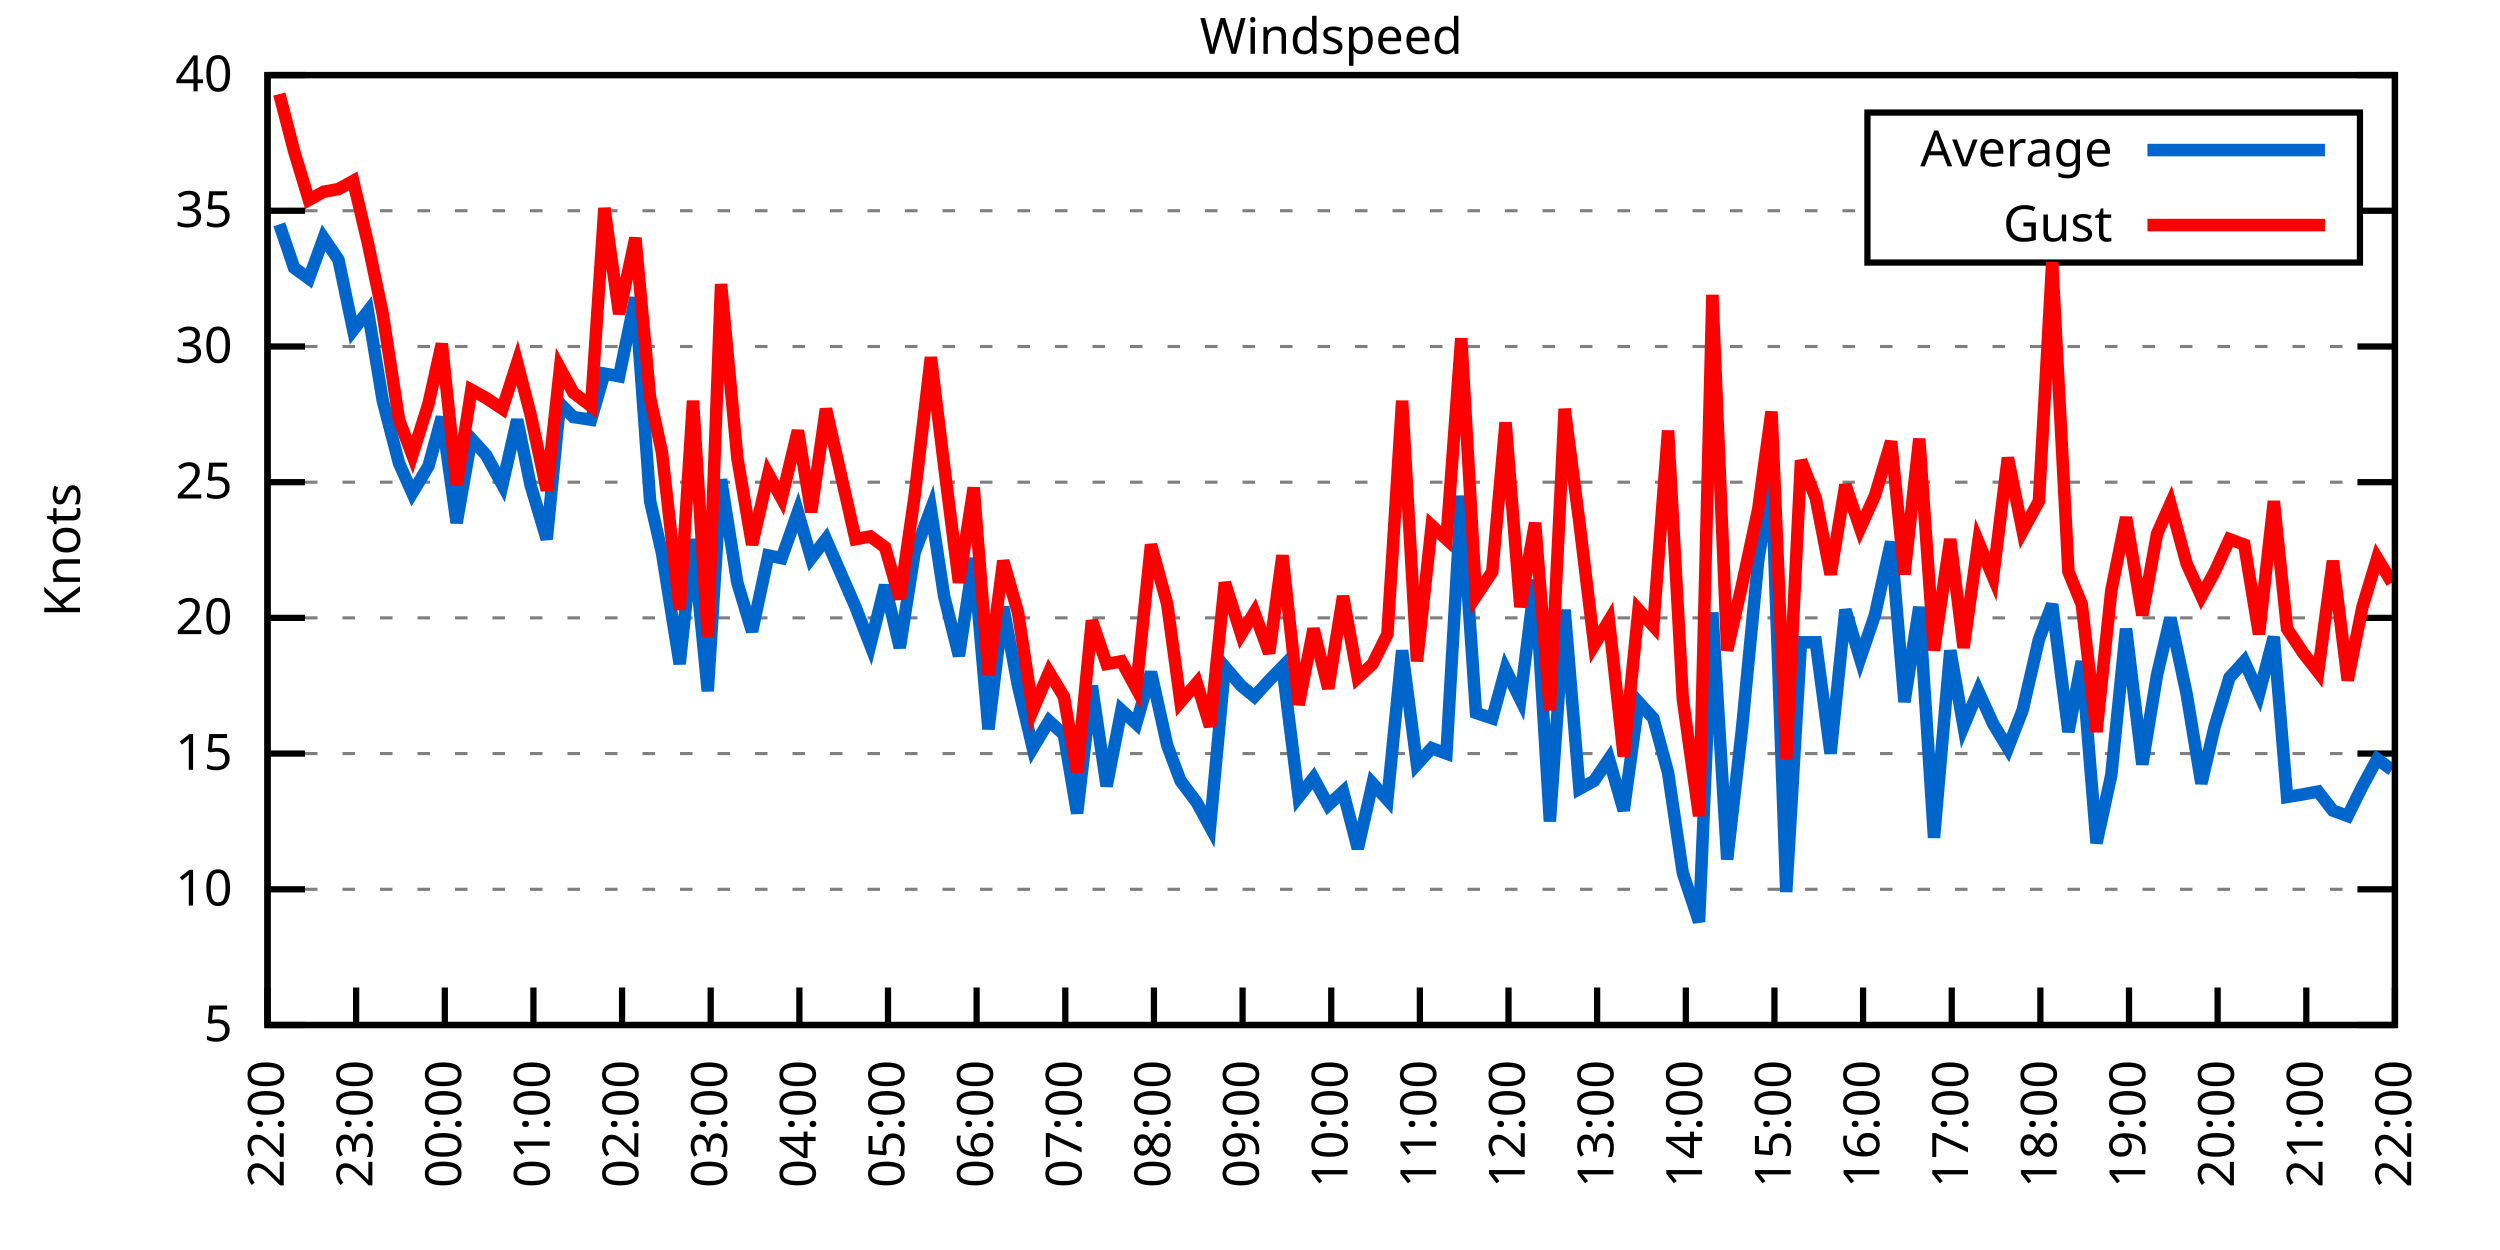
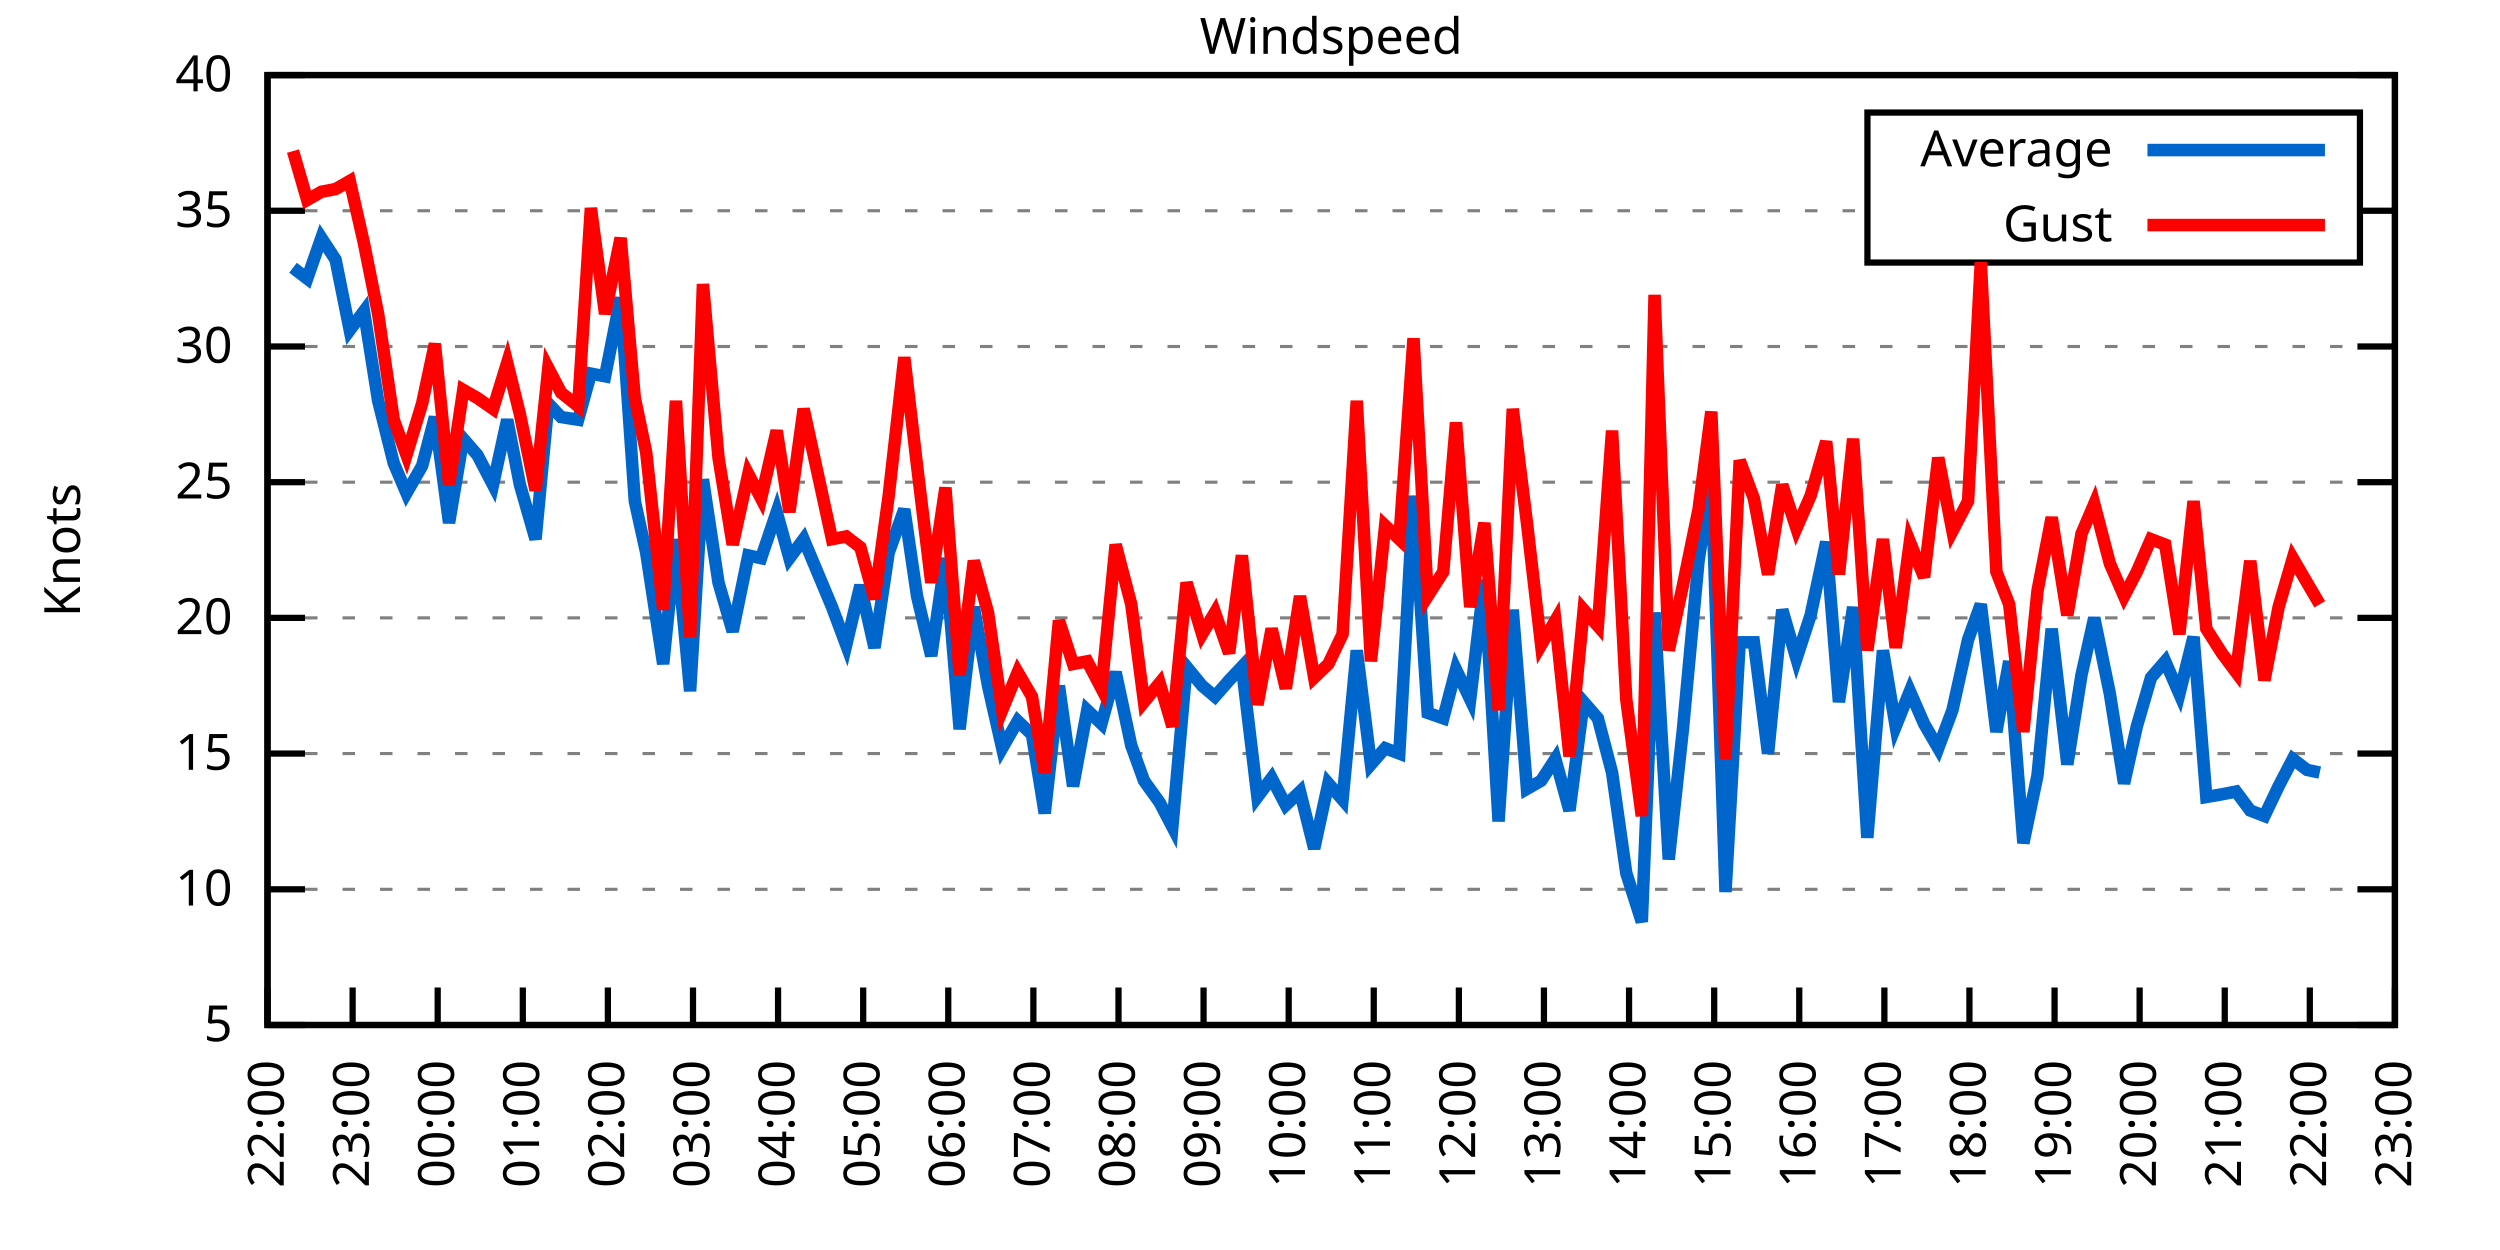
<svg xmlns="http://www.w3.org/2000/svg" xmlns:xlink="http://www.w3.org/1999/xlink" width="400" height="200" viewBox="0 0 400 200">
  <g id="gnuplot_canvas">
    <rect x="0" y="0" width="400" height="200" fill="none" />
    <defs>
      <circle id="gpDot" r="0.5" stroke-width="0.5" stroke="currentColor" />
      <path id="gpPt0" stroke-width="0.333" stroke="currentColor" d="M-1,0 h2 M0,-1 v2" />
      <path id="gpPt1" stroke-width="0.333" stroke="currentColor" d="M-1,-1 L1,1 M1,-1 L-1,1" />
      <path id="gpPt2" stroke-width="0.333" stroke="currentColor" d="M-1,0 L1,0 M0,-1 L0,1 M-1,-1 L1,1 M-1,1 L1,-1" />
      <rect id="gpPt3" stroke-width="0.333" stroke="currentColor" x="-1" y="-1" width="2" height="2" />
      <rect id="gpPt4" stroke-width="0.333" stroke="currentColor" fill="currentColor" x="-1" y="-1" width="2" height="2" />
      <circle id="gpPt5" stroke-width="0.333" stroke="currentColor" cx="0" cy="0" r="1" />
      <use xlink:href="#gpPt5" id="gpPt6" fill="currentColor" stroke="none" />
      <path id="gpPt7" stroke-width="0.333" stroke="currentColor" d="M0,-1.33 L-1.33,0.67 L1.33,0.67 z" />
      <use xlink:href="#gpPt7" id="gpPt8" fill="currentColor" stroke="none" />
      <use xlink:href="#gpPt7" id="gpPt9" stroke="currentColor" transform="rotate(180)" />
      <use xlink:href="#gpPt9" id="gpPt10" fill="currentColor" stroke="none" />
      <use xlink:href="#gpPt3" id="gpPt11" stroke="currentColor" transform="rotate(45)" />
      <use xlink:href="#gpPt11" id="gpPt12" fill="currentColor" stroke="none" />
      <path id="gpPt13" stroke-width="0.333" stroke="currentColor" d="M0,1.330 L1.265,0.411 L0.782,-1.067 L-0.782,-1.076 L-1.265,0.411 z" />
      <use xlink:href="#gpPt13" id="gpPt14" fill="currentColor" stroke="none" />
      <filter id="textbox" filterUnits="objectBoundingBox" x="0" y="0" height="1" width="1">
        <feFlood flood-color="white" flood-opacity="1" result="bgnd" />
        <feComposite in="SourceGraphic" in2="bgnd" operator="atop" />
      </filter>
      <filter id="greybox" filterUnits="objectBoundingBox" x="0" y="0" height="1" width="1">
        <feFlood flood-color="lightgrey" flood-opacity="1" result="grey" />
        <feComposite in="SourceGraphic" in2="grey" operator="atop" />
      </filter>
    </defs>
    <g fill="none" color="white" stroke="currentColor" stroke-width="1.00" stroke-linecap="butt" stroke-linejoin="miter">
</g>
    <g fill="none" color="black" stroke="currentColor" stroke-width="1.00" stroke-linecap="butt" stroke-linejoin="miter">
      <g stroke="none" shape-rendering="crispEdges">
        <polygon fill="rgb(255, 255, 255)" points="42.80,164.00 383.18,164.00 383.18,12.02 42.80,12.02 " />
      </g>
    </g>
    <g fill="none" color="black" stroke="currentColor" stroke-width="1.00" stroke-linecap="butt" stroke-linejoin="miter">
</g>
    <g fill="none" color="black" stroke="black" stroke-width="0.50" stroke-linecap="butt" stroke-linejoin="miter">
</g>
    <g fill="none" color="gray" stroke="currentColor" stroke-width="0.50" stroke-linecap="butt" stroke-linejoin="miter">
      <path stroke="gray" stroke-dasharray="2,4" class="gridline" d="M42.80,164.00 L383.19,164.00  " />
    </g>
    <g fill="none" color="gray" stroke="gray" stroke-width="1.00" stroke-linecap="butt" stroke-linejoin="miter">
</g>
    <g fill="none" color="black" stroke="currentColor" stroke-width="1.00" stroke-linecap="butt" stroke-linejoin="miter">
      <path stroke="black" d="M42.80,164.00 L48.80,164.00 M383.19,164.00 L377.19,164.00  " />
      <g transform="translate(37.20,166.60)" stroke="none" fill="black" font-family="Sans" font-size="8.00" text-anchor="end">
        <text>
          <tspan font-family="Sans"> 5</tspan>
        </text>
      </g>
    </g>
    <g fill="none" color="black" stroke="currentColor" stroke-width="1.00" stroke-linecap="butt" stroke-linejoin="miter">
</g>
    <g fill="none" color="black" stroke="black" stroke-width="0.50" stroke-linecap="butt" stroke-linejoin="miter">
</g>
    <g fill="none" color="gray" stroke="currentColor" stroke-width="0.50" stroke-linecap="butt" stroke-linejoin="miter">
      <path stroke="gray" stroke-dasharray="2,4" class="gridline" d="M42.80,142.29 L383.19,142.29  " />
    </g>
    <g fill="none" color="gray" stroke="gray" stroke-width="1.00" stroke-linecap="butt" stroke-linejoin="miter">
</g>
    <g fill="none" color="black" stroke="currentColor" stroke-width="1.00" stroke-linecap="butt" stroke-linejoin="miter">
      <path stroke="black" d="M42.80,142.29 L48.80,142.29 M383.19,142.29 L377.19,142.29  " />
      <g transform="translate(37.20,144.89)" stroke="none" fill="black" font-family="Sans" font-size="8.00" text-anchor="end">
        <text>
          <tspan font-family="Sans"> 10</tspan>
        </text>
      </g>
    </g>
    <g fill="none" color="black" stroke="currentColor" stroke-width="1.00" stroke-linecap="butt" stroke-linejoin="miter">
</g>
    <g fill="none" color="black" stroke="black" stroke-width="0.50" stroke-linecap="butt" stroke-linejoin="miter">
</g>
    <g fill="none" color="gray" stroke="currentColor" stroke-width="0.50" stroke-linecap="butt" stroke-linejoin="miter">
      <path stroke="gray" stroke-dasharray="2,4" class="gridline" d="M42.80,120.57 L383.19,120.57  " />
    </g>
    <g fill="none" color="gray" stroke="gray" stroke-width="1.00" stroke-linecap="butt" stroke-linejoin="miter">
</g>
    <g fill="none" color="black" stroke="currentColor" stroke-width="1.00" stroke-linecap="butt" stroke-linejoin="miter">
      <path stroke="black" d="M42.80,120.57 L48.80,120.57 M383.19,120.57 L377.19,120.57  " />
      <g transform="translate(37.20,123.17)" stroke="none" fill="black" font-family="Sans" font-size="8.00" text-anchor="end">
        <text>
          <tspan font-family="Sans"> 15</tspan>
        </text>
      </g>
    </g>
    <g fill="none" color="black" stroke="currentColor" stroke-width="1.00" stroke-linecap="butt" stroke-linejoin="miter">
</g>
    <g fill="none" color="black" stroke="black" stroke-width="0.50" stroke-linecap="butt" stroke-linejoin="miter">
</g>
    <g fill="none" color="gray" stroke="currentColor" stroke-width="0.50" stroke-linecap="butt" stroke-linejoin="miter">
      <path stroke="gray" stroke-dasharray="2,4" class="gridline" d="M42.80,98.86 L383.19,98.86  " />
    </g>
    <g fill="none" color="gray" stroke="gray" stroke-width="1.00" stroke-linecap="butt" stroke-linejoin="miter">
</g>
    <g fill="none" color="black" stroke="currentColor" stroke-width="1.00" stroke-linecap="butt" stroke-linejoin="miter">
      <path stroke="black" d="M42.80,98.86 L48.80,98.86 M383.19,98.86 L377.19,98.86  " />
      <g transform="translate(37.20,101.46)" stroke="none" fill="black" font-family="Sans" font-size="8.00" text-anchor="end">
        <text>
          <tspan font-family="Sans"> 20</tspan>
        </text>
      </g>
    </g>
    <g fill="none" color="black" stroke="currentColor" stroke-width="1.00" stroke-linecap="butt" stroke-linejoin="miter">
</g>
    <g fill="none" color="black" stroke="black" stroke-width="0.50" stroke-linecap="butt" stroke-linejoin="miter">
</g>
    <g fill="none" color="gray" stroke="currentColor" stroke-width="0.50" stroke-linecap="butt" stroke-linejoin="miter">
      <path stroke="gray" stroke-dasharray="2,4" class="gridline" d="M42.80,77.15 L383.19,77.15  " />
    </g>
    <g fill="none" color="gray" stroke="gray" stroke-width="1.00" stroke-linecap="butt" stroke-linejoin="miter">
</g>
    <g fill="none" color="black" stroke="currentColor" stroke-width="1.00" stroke-linecap="butt" stroke-linejoin="miter">
      <path stroke="black" d="M42.80,77.15 L48.80,77.15 M383.19,77.15 L377.19,77.15  " />
      <g transform="translate(37.20,79.75)" stroke="none" fill="black" font-family="Sans" font-size="8.00" text-anchor="end">
        <text>
          <tspan font-family="Sans"> 25</tspan>
        </text>
      </g>
    </g>
    <g fill="none" color="black" stroke="currentColor" stroke-width="1.00" stroke-linecap="butt" stroke-linejoin="miter">
</g>
    <g fill="none" color="black" stroke="black" stroke-width="0.50" stroke-linecap="butt" stroke-linejoin="miter">
</g>
    <g fill="none" color="gray" stroke="currentColor" stroke-width="0.50" stroke-linecap="butt" stroke-linejoin="miter">
      <path stroke="gray" stroke-dasharray="2,4" class="gridline" d="M42.80,55.44 L383.19,55.44  " />
    </g>
    <g fill="none" color="gray" stroke="gray" stroke-width="1.00" stroke-linecap="butt" stroke-linejoin="miter">
</g>
    <g fill="none" color="black" stroke="currentColor" stroke-width="1.00" stroke-linecap="butt" stroke-linejoin="miter">
      <path stroke="black" d="M42.80,55.44 L48.80,55.44 M383.19,55.44 L377.19,55.44  " />
      <g transform="translate(37.20,58.04)" stroke="none" fill="black" font-family="Sans" font-size="8.00" text-anchor="end">
        <text>
          <tspan font-family="Sans"> 30</tspan>
        </text>
      </g>
    </g>
    <g fill="none" color="black" stroke="currentColor" stroke-width="1.00" stroke-linecap="butt" stroke-linejoin="miter">
</g>
    <g fill="none" color="black" stroke="black" stroke-width="0.50" stroke-linecap="butt" stroke-linejoin="miter">
</g>
    <g fill="none" color="gray" stroke="currentColor" stroke-width="0.50" stroke-linecap="butt" stroke-linejoin="miter">
      <path stroke="gray" stroke-dasharray="2,4" class="gridline" d="M42.80,33.72 L298.79,33.72 M377.59,33.72 L383.19,33.72  " />
    </g>
    <g fill="none" color="gray" stroke="gray" stroke-width="1.00" stroke-linecap="butt" stroke-linejoin="miter">
</g>
    <g fill="none" color="black" stroke="currentColor" stroke-width="1.00" stroke-linecap="butt" stroke-linejoin="miter">
      <path stroke="black" d="M42.80,33.72 L48.80,33.72 M383.19,33.72 L377.19,33.72  " />
      <g transform="translate(37.20,36.32)" stroke="none" fill="black" font-family="Sans" font-size="8.00" text-anchor="end">
        <text>
          <tspan font-family="Sans"> 35</tspan>
        </text>
      </g>
    </g>
    <g fill="none" color="black" stroke="currentColor" stroke-width="1.00" stroke-linecap="butt" stroke-linejoin="miter">
</g>
    <g fill="none" color="black" stroke="black" stroke-width="0.50" stroke-linecap="butt" stroke-linejoin="miter">
</g>
    <g fill="none" color="gray" stroke="currentColor" stroke-width="0.50" stroke-linecap="butt" stroke-linejoin="miter">
      <path stroke="gray" stroke-dasharray="2,4" class="gridline" d="M42.80,12.01 L383.19,12.01  " />
    </g>
    <g fill="none" color="gray" stroke="gray" stroke-width="1.00" stroke-linecap="butt" stroke-linejoin="miter">
</g>
    <g fill="none" color="black" stroke="currentColor" stroke-width="1.00" stroke-linecap="butt" stroke-linejoin="miter">
      <path stroke="black" d="M42.80,12.01 L48.80,12.01 M383.19,12.01 L377.19,12.01  " />
      <g transform="translate(37.20,14.61)" stroke="none" fill="black" font-family="Sans" font-size="8.00" text-anchor="end">
        <text>
          <tspan font-family="Sans"> 40</tspan>
        </text>
      </g>
    </g>
    <g fill="none" color="black" stroke="currentColor" stroke-width="1.00" stroke-linecap="butt" stroke-linejoin="miter">
      <path stroke="black" d="M42.80,164.00 L42.80,158.00  " />
      <g transform="translate(45.40,169.60) rotate(270.00)" stroke="none" fill="black" font-family="Sans" font-size="8.00" text-anchor="end">
        <text>
          <tspan font-family="Sans">22:00</tspan>
        </text>
      </g>
    </g>
    <g fill="none" color="black" stroke="currentColor" stroke-width="1.00" stroke-linecap="butt" stroke-linejoin="miter">
-       <path stroke="black" d="M56.98,164.00 L56.98,158.00  " />
-       <g transform="translate(59.58,169.60) rotate(270.00)" stroke="none" fill="black" font-family="Sans" font-size="8.00" text-anchor="end">
+       <path stroke="black" d="M56.42,164.00 L56.42,158.00  " />
+       <g transform="translate(59.02,169.60) rotate(270.00)" stroke="none" fill="black" font-family="Sans" font-size="8.00" text-anchor="end">
        <text>
          <tspan font-family="Sans">23:00</tspan>
        </text>
      </g>
    </g>
    <g fill="none" color="black" stroke="currentColor" stroke-width="1.00" stroke-linecap="butt" stroke-linejoin="miter">
-       <path stroke="black" d="M71.17,164.00 L71.17,158.00  " />
-       <g transform="translate(73.77,169.60) rotate(270.00)" stroke="none" fill="black" font-family="Sans" font-size="8.00" text-anchor="end">
+       <path stroke="black" d="M70.03,164.00 L70.03,158.00  " />
+       <g transform="translate(72.63,169.60) rotate(270.00)" stroke="none" fill="black" font-family="Sans" font-size="8.00" text-anchor="end">
        <text>
          <tspan font-family="Sans">00:00</tspan>
        </text>
      </g>
    </g>
    <g fill="none" color="black" stroke="currentColor" stroke-width="1.00" stroke-linecap="butt" stroke-linejoin="miter">
-       <path stroke="black" d="M85.35,164.00 L85.35,158.00  " />
-       <g transform="translate(87.95,169.60) rotate(270.00)" stroke="none" fill="black" font-family="Sans" font-size="8.00" text-anchor="end">
+       <path stroke="black" d="M83.65,164.00 L83.65,158.00  " />
+       <g transform="translate(86.25,169.60) rotate(270.00)" stroke="none" fill="black" font-family="Sans" font-size="8.00" text-anchor="end">
        <text>
          <tspan font-family="Sans">01:00</tspan>
        </text>
      </g>
    </g>
    <g fill="none" color="black" stroke="currentColor" stroke-width="1.00" stroke-linecap="butt" stroke-linejoin="miter">
-       <path stroke="black" d="M99.53,164.00 L99.53,158.00  " />
-       <g transform="translate(102.13,169.60) rotate(270.00)" stroke="none" fill="black" font-family="Sans" font-size="8.00" text-anchor="end">
+       <path stroke="black" d="M97.26,164.00 L97.26,158.00  " />
+       <g transform="translate(99.86,169.60) rotate(270.00)" stroke="none" fill="black" font-family="Sans" font-size="8.00" text-anchor="end">
        <text>
          <tspan font-family="Sans">02:00</tspan>
        </text>
      </g>
    </g>
    <g fill="none" color="black" stroke="currentColor" stroke-width="1.00" stroke-linecap="butt" stroke-linejoin="miter">
-       <path stroke="black" d="M113.71,164.00 L113.71,158.00  " />
-       <g transform="translate(116.31,169.60) rotate(270.00)" stroke="none" fill="black" font-family="Sans" font-size="8.00" text-anchor="end">
+       <path stroke="black" d="M110.88,164.00 L110.88,158.00  " />
+       <g transform="translate(113.48,169.60) rotate(270.00)" stroke="none" fill="black" font-family="Sans" font-size="8.00" text-anchor="end">
        <text>
          <tspan font-family="Sans">03:00</tspan>
        </text>
      </g>
    </g>
    <g fill="none" color="black" stroke="currentColor" stroke-width="1.00" stroke-linecap="butt" stroke-linejoin="miter">
-       <path stroke="black" d="M127.90,164.00 L127.90,158.00  " />
-       <g transform="translate(130.50,169.60) rotate(270.00)" stroke="none" fill="black" font-family="Sans" font-size="8.00" text-anchor="end">
+       <path stroke="black" d="M124.49,164.00 L124.49,158.00  " />
+       <g transform="translate(127.09,169.60) rotate(270.00)" stroke="none" fill="black" font-family="Sans" font-size="8.00" text-anchor="end">
        <text>
          <tspan font-family="Sans">04:00</tspan>
        </text>
      </g>
    </g>
    <g fill="none" color="black" stroke="currentColor" stroke-width="1.00" stroke-linecap="butt" stroke-linejoin="miter">
-       <path stroke="black" d="M142.08,164.00 L142.08,158.00  " />
-       <g transform="translate(144.68,169.60) rotate(270.00)" stroke="none" fill="black" font-family="Sans" font-size="8.00" text-anchor="end">
+       <path stroke="black" d="M138.11,164.00 L138.11,158.00  " />
+       <g transform="translate(140.71,169.60) rotate(270.00)" stroke="none" fill="black" font-family="Sans" font-size="8.00" text-anchor="end">
        <text>
          <tspan font-family="Sans">05:00</tspan>
        </text>
      </g>
    </g>
    <g fill="none" color="black" stroke="currentColor" stroke-width="1.00" stroke-linecap="butt" stroke-linejoin="miter">
-       <path stroke="black" d="M156.26,164.00 L156.26,158.00  " />
-       <g transform="translate(158.86,169.60) rotate(270.00)" stroke="none" fill="black" font-family="Sans" font-size="8.00" text-anchor="end">
+       <path stroke="black" d="M151.72,164.00 L151.72,158.00  " />
+       <g transform="translate(154.32,169.60) rotate(270.00)" stroke="none" fill="black" font-family="Sans" font-size="8.00" text-anchor="end">
        <text>
          <tspan font-family="Sans">06:00</tspan>
        </text>
      </g>
    </g>
    <g fill="none" color="black" stroke="currentColor" stroke-width="1.00" stroke-linecap="butt" stroke-linejoin="miter">
-       <path stroke="black" d="M170.45,164.00 L170.45,158.00  " />
-       <g transform="translate(173.05,169.60) rotate(270.00)" stroke="none" fill="black" font-family="Sans" font-size="8.00" text-anchor="end">
+       <path stroke="black" d="M165.34,164.00 L165.34,158.00  " />
+       <g transform="translate(167.94,169.60) rotate(270.00)" stroke="none" fill="black" font-family="Sans" font-size="8.00" text-anchor="end">
        <text>
          <tspan font-family="Sans">07:00</tspan>
        </text>
      </g>
    </g>
    <g fill="none" color="black" stroke="currentColor" stroke-width="1.00" stroke-linecap="butt" stroke-linejoin="miter">
-       <path stroke="black" d="M184.63,164.00 L184.63,158.00  " />
-       <g transform="translate(187.23,169.60) rotate(270.00)" stroke="none" fill="black" font-family="Sans" font-size="8.00" text-anchor="end">
+       <path stroke="black" d="M178.96,164.00 L178.96,158.00  " />
+       <g transform="translate(181.56,169.60) rotate(270.00)" stroke="none" fill="black" font-family="Sans" font-size="8.00" text-anchor="end">
        <text>
          <tspan font-family="Sans">08:00</tspan>
        </text>
      </g>
    </g>
    <g fill="none" color="black" stroke="currentColor" stroke-width="1.00" stroke-linecap="butt" stroke-linejoin="miter">
-       <path stroke="black" d="M198.81,164.00 L198.81,158.00  " />
-       <g transform="translate(201.41,169.60) rotate(270.00)" stroke="none" fill="black" font-family="Sans" font-size="8.00" text-anchor="end">
+       <path stroke="black" d="M192.57,164.00 L192.57,158.00  " />
+       <g transform="translate(195.17,169.60) rotate(270.00)" stroke="none" fill="black" font-family="Sans" font-size="8.00" text-anchor="end">
        <text>
          <tspan font-family="Sans">09:00</tspan>
        </text>
      </g>
    </g>
    <g fill="none" color="black" stroke="currentColor" stroke-width="1.00" stroke-linecap="butt" stroke-linejoin="miter">
-       <path stroke="black" d="M213.00,164.00 L213.00,158.00  " />
-       <g transform="translate(215.60,169.60) rotate(270.00)" stroke="none" fill="black" font-family="Sans" font-size="8.00" text-anchor="end">
+       <path stroke="black" d="M206.19,164.00 L206.19,158.00  " />
+       <g transform="translate(208.79,169.60) rotate(270.00)" stroke="none" fill="black" font-family="Sans" font-size="8.00" text-anchor="end">
        <text>
          <tspan font-family="Sans">10:00</tspan>
        </text>
      </g>
    </g>
    <g fill="none" color="black" stroke="currentColor" stroke-width="1.00" stroke-linecap="butt" stroke-linejoin="miter">
-       <path stroke="black" d="M227.18,164.00 L227.18,158.00  " />
-       <g transform="translate(229.78,169.60) rotate(270.00)" stroke="none" fill="black" font-family="Sans" font-size="8.00" text-anchor="end">
+       <path stroke="black" d="M219.80,164.00 L219.80,158.00  " />
+       <g transform="translate(222.40,169.60) rotate(270.00)" stroke="none" fill="black" font-family="Sans" font-size="8.00" text-anchor="end">
        <text>
          <tspan font-family="Sans">11:00</tspan>
        </text>
      </g>
    </g>
    <g fill="none" color="black" stroke="currentColor" stroke-width="1.00" stroke-linecap="butt" stroke-linejoin="miter">
-       <path stroke="black" d="M241.36,164.00 L241.36,158.00  " />
-       <g transform="translate(243.96,169.60) rotate(270.00)" stroke="none" fill="black" font-family="Sans" font-size="8.00" text-anchor="end">
+       <path stroke="black" d="M233.42,164.00 L233.42,158.00  " />
+       <g transform="translate(236.02,169.60) rotate(270.00)" stroke="none" fill="black" font-family="Sans" font-size="8.00" text-anchor="end">
        <text>
          <tspan font-family="Sans">12:00</tspan>
        </text>
      </g>
    </g>
    <g fill="none" color="black" stroke="currentColor" stroke-width="1.00" stroke-linecap="butt" stroke-linejoin="miter">
-       <path stroke="black" d="M255.54,164.00 L255.54,158.00  " />
-       <g transform="translate(258.14,169.60) rotate(270.00)" stroke="none" fill="black" font-family="Sans" font-size="8.00" text-anchor="end">
+       <path stroke="black" d="M247.03,164.00 L247.03,158.00  " />
+       <g transform="translate(249.63,169.60) rotate(270.00)" stroke="none" fill="black" font-family="Sans" font-size="8.00" text-anchor="end">
        <text>
          <tspan font-family="Sans">13:00</tspan>
        </text>
      </g>
    </g>
    <g fill="none" color="black" stroke="currentColor" stroke-width="1.00" stroke-linecap="butt" stroke-linejoin="miter">
-       <path stroke="black" d="M269.73,164.00 L269.73,158.00  " />
-       <g transform="translate(272.33,169.60) rotate(270.00)" stroke="none" fill="black" font-family="Sans" font-size="8.00" text-anchor="end">
+       <path stroke="black" d="M260.65,164.00 L260.65,158.00  " />
+       <g transform="translate(263.25,169.60) rotate(270.00)" stroke="none" fill="black" font-family="Sans" font-size="8.00" text-anchor="end">
        <text>
          <tspan font-family="Sans">14:00</tspan>
        </text>
      </g>
    </g>
    <g fill="none" color="black" stroke="currentColor" stroke-width="1.00" stroke-linecap="butt" stroke-linejoin="miter">
-       <path stroke="black" d="M283.91,164.00 L283.91,158.00  " />
-       <g transform="translate(286.51,169.60) rotate(270.00)" stroke="none" fill="black" font-family="Sans" font-size="8.00" text-anchor="end">
+       <path stroke="black" d="M274.27,164.00 L274.27,158.00  " />
+       <g transform="translate(276.87,169.60) rotate(270.00)" stroke="none" fill="black" font-family="Sans" font-size="8.00" text-anchor="end">
        <text>
          <tspan font-family="Sans">15:00</tspan>
        </text>
      </g>
    </g>
    <g fill="none" color="black" stroke="currentColor" stroke-width="1.00" stroke-linecap="butt" stroke-linejoin="miter">
-       <path stroke="black" d="M298.09,164.00 L298.09,158.00  " />
-       <g transform="translate(300.69,169.60) rotate(270.00)" stroke="none" fill="black" font-family="Sans" font-size="8.00" text-anchor="end">
+       <path stroke="black" d="M287.88,164.00 L287.88,158.00  " />
+       <g transform="translate(290.48,169.60) rotate(270.00)" stroke="none" fill="black" font-family="Sans" font-size="8.00" text-anchor="end">
        <text>
          <tspan font-family="Sans">16:00</tspan>
        </text>
      </g>
    </g>
    <g fill="none" color="black" stroke="currentColor" stroke-width="1.00" stroke-linecap="butt" stroke-linejoin="miter">
-       <path stroke="black" d="M312.28,164.00 L312.28,158.00  " />
-       <g transform="translate(314.88,169.60) rotate(270.00)" stroke="none" fill="black" font-family="Sans" font-size="8.00" text-anchor="end">
+       <path stroke="black" d="M301.50,164.00 L301.50,158.00  " />
+       <g transform="translate(304.10,169.60) rotate(270.00)" stroke="none" fill="black" font-family="Sans" font-size="8.00" text-anchor="end">
        <text>
          <tspan font-family="Sans">17:00</tspan>
        </text>
      </g>
    </g>
    <g fill="none" color="black" stroke="currentColor" stroke-width="1.00" stroke-linecap="butt" stroke-linejoin="miter">
-       <path stroke="black" d="M326.46,164.00 L326.46,158.00  " />
-       <g transform="translate(329.06,169.60) rotate(270.00)" stroke="none" fill="black" font-family="Sans" font-size="8.00" text-anchor="end">
+       <path stroke="black" d="M315.11,164.00 L315.11,158.00  " />
+       <g transform="translate(317.71,169.60) rotate(270.00)" stroke="none" fill="black" font-family="Sans" font-size="8.00" text-anchor="end">
        <text>
          <tspan font-family="Sans">18:00</tspan>
        </text>
      </g>
    </g>
    <g fill="none" color="black" stroke="currentColor" stroke-width="1.00" stroke-linecap="butt" stroke-linejoin="miter">
-       <path stroke="black" d="M340.64,164.00 L340.64,158.00  " />
-       <g transform="translate(343.24,169.60) rotate(270.00)" stroke="none" fill="black" font-family="Sans" font-size="8.00" text-anchor="end">
+       <path stroke="black" d="M328.73,164.00 L328.73,158.00  " />
+       <g transform="translate(331.33,169.60) rotate(270.00)" stroke="none" fill="black" font-family="Sans" font-size="8.00" text-anchor="end">
        <text>
          <tspan font-family="Sans">19:00</tspan>
        </text>
      </g>
    </g>
    <g fill="none" color="black" stroke="currentColor" stroke-width="1.00" stroke-linecap="butt" stroke-linejoin="miter">
-       <path stroke="black" d="M354.82,164.00 L354.82,158.00  " />
-       <g transform="translate(357.42,169.60) rotate(270.00)" stroke="none" fill="black" font-family="Sans" font-size="8.00" text-anchor="end">
+       <path stroke="black" d="M342.34,164.00 L342.34,158.00  " />
+       <g transform="translate(344.94,169.60) rotate(270.00)" stroke="none" fill="black" font-family="Sans" font-size="8.00" text-anchor="end">
        <text>
          <tspan font-family="Sans">20:00</tspan>
        </text>
      </g>
    </g>
    <g fill="none" color="black" stroke="currentColor" stroke-width="1.00" stroke-linecap="butt" stroke-linejoin="miter">
-       <path stroke="black" d="M369.01,164.00 L369.01,158.00  " />
-       <g transform="translate(371.61,169.60) rotate(270.00)" stroke="none" fill="black" font-family="Sans" font-size="8.00" text-anchor="end">
+       <path stroke="black" d="M355.96,164.00 L355.96,158.00  " />
+       <g transform="translate(358.56,169.60) rotate(270.00)" stroke="none" fill="black" font-family="Sans" font-size="8.00" text-anchor="end">
        <text>
          <tspan font-family="Sans">21:00</tspan>
+         </text>
+       </g>
+     </g>
+     <g fill="none" color="black" stroke="currentColor" stroke-width="1.00" stroke-linecap="butt" stroke-linejoin="miter">
+       <path stroke="black" d="M369.57,164.00 L369.57,158.00  " />
+       <g transform="translate(372.17,169.60) rotate(270.00)" stroke="none" fill="black" font-family="Sans" font-size="8.00" text-anchor="end">
+         <text>
+           <tspan font-family="Sans">22:00</tspan>
        </text>
      </g>
    </g>
    <g fill="none" color="black" stroke="currentColor" stroke-width="1.00" stroke-linecap="butt" stroke-linejoin="miter">
      <path stroke="black" d="M383.19,164.00 L383.19,158.00  " />
      <g transform="translate(385.79,169.60) rotate(270.00)" stroke="none" fill="black" font-family="Sans" font-size="8.00" text-anchor="end">
        <text>
-           <tspan font-family="Sans">22:00</tspan>
+           <tspan font-family="Sans">23:00</tspan>
        </text>
      </g>
    </g>
    <g fill="none" color="black" stroke="currentColor" stroke-width="1.00" stroke-linecap="butt" stroke-linejoin="miter">
</g>
    <g fill="none" color="black" stroke="currentColor" stroke-width="1.00" stroke-linecap="butt" stroke-linejoin="miter">
      <path stroke="black" d="M42.80,12.01 L42.80,164.00 L383.19,164.00 L383.19,12.01 L42.80,12.01 Z  " />
    </g>
    <g fill="none" color="black" stroke="currentColor" stroke-width="1.00" stroke-linecap="butt" stroke-linejoin="miter">
</g>
    <g fill="none" color="black" stroke="currentColor" stroke-width="1.00" stroke-linecap="butt" stroke-linejoin="miter">
      <path stroke="black" d="M298.79,42.01 L298.79,18.01 L377.59,18.01 L377.59,42.01 L298.79,42.01 Z  " />
    </g>
    <g id="Windspeed_plot_1">
      <g fill="none" color="white" stroke="black" stroke-width="2.00" stroke-linecap="butt" stroke-linejoin="miter">
</g>
      <g fill="none" color="black" stroke="currentColor" stroke-width="2.00" stroke-linecap="butt" stroke-linejoin="miter">
        <g transform="translate(337.99,26.61)" stroke="none" fill="black" font-family="Sans" font-size="8.00" text-anchor="end">
          <text>
            <tspan font-family="Sans">Average</tspan>
          </text>
        </g>
      </g>
      <g fill="none" color="black" stroke="currentColor" stroke-width="2.00" stroke-linecap="butt" stroke-linejoin="miter">
-         <path stroke="rgb(  0, 102, 204)" d="M343.59,24.01 L371.99,24.01 M44.69,35.89 L47.05,42.84 L49.42,44.58 L51.78,38.07 L54.15,41.54 L56.51,52.83   L58.87,49.79 L61.24,64.12 L63.84,74.11 L65.97,78.89 L68.57,74.54 L70.69,66.73 L73.06,83.66 L75.42,70.20   L77.78,72.81 L80.38,77.58 L82.75,67.16 L84.88,77.58 L87.48,86.27 L89.60,64.56 L91.73,66.73 L94.57,67.16   L96.70,59.78 L99.06,60.21 L101.66,47.62 L104.02,80.19 L105.91,88.44 L108.75,106.24 L110.88,86.27 L113.24,110.59   L115.37,76.71 L117.97,93.22 L120.33,101.03 L122.93,88.87 L125.06,89.31 L127.66,81.93 L129.79,89.31 L132.15,86.27   L136.88,97.12 L139.24,103.20 L141.61,93.65 L143.97,103.64 L146.34,88.44 L148.94,81.49 L151.06,95.39 L153.43,104.94   L155.79,89.31 L158.15,116.67 L160.52,97.12 L162.88,109.72 L165.25,119.71 L167.85,115.36 L170.21,117.53 L172.34,130.13   L174.70,109.72 L177.06,125.79 L179.43,113.63 L181.79,115.80 L184.16,107.55 L186.76,119.27 L188.88,124.92 L191.48,128.39   L193.61,132.30 L195.98,106.68 L198.58,109.72 L200.70,111.45 L203.07,108.85 L205.19,106.68 L207.79,127.52 L210.16,124.48   L212.52,128.83 L214.89,126.65 L217.25,135.77 L219.61,125.35 L221.98,127.96 L224.34,104.07 L226.71,122.31 L229.07,119.71   L231.43,120.57 L233.80,79.32 L236.16,114.06 L238.76,114.93 L240.89,107.11 L243.25,111.89 L245.62,92.78 L247.98,131.43   L250.34,97.56 L252.71,126.22 L255.07,124.92 L257.43,121.44 L259.80,129.69 L262.16,112.32 L264.53,114.93 L266.89,123.61   L269.25,139.68 L271.85,147.50 L273.98,97.99 L276.35,137.51 L278.71,116.67 L281.31,89.74 L283.44,76.28 L285.80,142.72   L288.16,102.77 L290.53,102.77 L292.89,120.57 L295.26,97.56 L297.62,105.38 L299.98,98.43 L302.58,86.70 L304.71,112.32   L307.08,97.12 L309.44,134.04 L312.04,104.07 L314.17,116.23 L316.53,110.59 L318.89,115.80 L321.26,119.71 L323.62,113.63   L326.22,102.34 L328.35,96.69 L330.95,117.10 L333.08,105.81 L335.44,134.90 L337.80,124.05 L340.17,100.60 L342.77,122.31   L345.13,107.98 L347.26,98.86 L349.86,111.02 L352.22,125.35 L354.35,116.23 L356.72,108.42 L359.08,105.81 L361.44,111.02   L363.81,101.90 L365.93,127.52 L368.53,127.09 L370.90,126.65 L373.26,129.69 L375.63,130.56 L377.99,125.79 L380.35,121.44   L382.72,123.18  " />
+         <path stroke="rgb(  0, 102, 204)" d="M343.59,24.01 L371.99,24.01 M46.88,42.84 L49.15,44.58 L51.42,38.07 L53.69,41.54 L55.96,52.83 L58.23,49.79   L60.50,64.12 L63.00,74.11 L65.04,78.89 L67.54,74.54 L69.58,66.73 L71.85,83.66 L74.12,70.20 L76.39,72.81   L78.88,77.58 L81.15,67.16 L83.19,77.58 L85.69,86.27 L87.73,64.56 L89.77,66.73 L92.50,67.16 L94.54,59.78   L96.81,60.21 L99.30,47.62 L101.57,80.19 L103.39,88.44 L106.11,106.24 L108.15,86.27 L110.42,110.59 L112.47,76.71   L114.96,93.22 L117.23,101.03 L119.73,88.87 L121.77,89.31 L124.27,81.93 L126.31,89.31 L128.58,86.27 L133.12,97.12   L135.39,103.20 L137.66,93.65 L139.92,103.64 L142.19,88.44 L144.69,81.49 L146.73,95.39 L149.00,104.94 L151.27,89.31   L153.54,116.67 L155.81,97.12 L158.08,109.72 L160.35,119.71 L162.84,115.36 L165.11,117.53 L167.16,130.13 L169.43,109.72   L171.69,125.79 L173.96,113.63 L176.23,115.80 L178.50,107.55 L181.00,119.27 L183.04,124.92 L185.54,128.39 L187.58,132.30   L189.85,106.68 L192.34,109.72 L194.39,111.45 L196.66,108.85 L198.70,106.68 L201.19,127.52 L203.46,124.48 L205.73,128.83   L208.00,126.65 L210.27,135.77 L212.54,125.35 L214.81,127.96 L217.08,104.07 L219.35,122.31 L221.62,119.71 L223.89,120.57   L226.16,79.32 L228.43,114.06 L230.92,114.93 L232.96,107.11 L235.23,111.89 L237.50,92.78 L239.77,131.43 L242.04,97.56   L244.31,126.22 L246.58,124.92 L248.85,121.44 L251.12,129.69 L253.39,112.32 L255.66,114.93 L257.93,123.61 L260.20,139.68   L262.69,147.50 L264.73,97.99 L267.00,137.51 L269.27,116.67 L271.77,89.74 L273.81,76.28 L276.08,142.72 L278.35,102.77   L280.62,102.77 L282.89,120.57 L285.16,97.56 L287.43,105.38 L289.70,98.43 L292.19,86.70 L294.23,112.32 L296.50,97.12   L298.77,134.04 L301.27,104.07 L303.31,116.23 L305.58,110.59 L307.85,115.80 L310.12,119.71 L312.39,113.63 L314.89,102.34   L316.93,96.69 L319.42,117.10 L321.47,105.81 L323.74,134.90 L326.00,124.05 L328.27,100.60 L330.77,122.31 L333.04,107.98   L335.08,98.86 L337.58,111.02 L339.85,125.35 L341.89,116.23 L344.16,108.42 L346.43,105.81 L348.70,111.02 L350.97,101.90   L353.01,127.52 L355.50,127.09 L357.77,126.65 L360.04,129.69 L362.31,130.56 L364.58,125.79 L366.85,121.44 L369.12,123.18   L371.16,123.61  " />
      </g>
    </g>
    <g id="Windspeed_plot_2">
      <g fill="none" color="black" stroke="currentColor" stroke-width="2.00" stroke-linecap="butt" stroke-linejoin="miter">
        <g transform="translate(337.99,38.61)" stroke="none" fill="black" font-family="Sans" font-size="8.00" text-anchor="end">
          <text>
            <tspan font-family="Sans">Gust</tspan>
          </text>
        </g>
      </g>
      <g fill="none" color="black" stroke="currentColor" stroke-width="2.00" stroke-linecap="butt" stroke-linejoin="miter">
-         <path stroke="rgb(255,   0,   0)" d="M343.59,36.01 L371.99,36.01 M44.69,15.05 L47.05,24.17 L49.42,31.99 L51.78,30.68 L54.15,30.25 L56.51,28.95   L58.87,38.93 L61.24,50.22 L63.84,67.16 L65.97,72.81 L68.57,64.56 L70.69,55.00 L73.06,77.58 L75.42,62.38   L77.78,63.69 L80.38,65.42 L82.75,58.04 L84.88,66.29 L87.48,78.45 L89.60,58.91 L91.73,62.82 L94.57,64.99   L96.70,33.29 L99.06,50.22 L101.66,38.07 L104.02,63.69 L105.91,72.37 L108.75,97.56 L110.88,64.12 L113.24,101.90   L115.37,45.45 L117.97,73.24 L120.33,87.14 L122.93,75.85 L125.06,79.75 L127.66,68.90 L129.79,81.93 L132.15,65.42   L136.88,86.27 L139.24,85.83 L141.61,87.57 L143.97,95.82 L146.34,79.32 L148.94,57.17 L151.06,74.54 L153.43,93.22   L155.79,78.02 L158.15,107.98 L160.52,89.74 L162.88,97.99 L165.25,113.63 L167.85,107.55 L170.21,111.45 L172.34,123.61   L174.70,99.30 L177.06,106.24 L179.43,105.81 L181.79,110.15 L184.16,87.14 L186.76,96.69 L188.88,112.32 L191.48,109.28   L193.61,116.23 L195.98,93.22 L198.58,101.47 L200.70,97.99 L203.07,104.51 L205.19,88.87 L207.79,112.76 L210.16,100.60   L212.52,110.15 L214.89,95.39 L217.25,108.42 L219.61,106.24 L221.98,101.47 L224.34,64.12 L226.71,105.81 L229.07,84.10   L231.43,86.27 L233.80,54.13 L236.16,95.39 L238.76,91.48 L240.89,67.59 L243.25,97.12 L245.62,83.66 L247.98,113.63   L250.34,65.42 L252.71,83.66 L255.07,103.20 L257.43,99.30 L259.80,121.01 L262.16,97.56 L264.53,100.16 L266.89,68.90   L269.25,111.89 L271.85,130.56 L273.98,47.18 L276.35,104.07 L278.71,93.65 L281.31,81.49 L283.44,65.86 L285.80,121.44   L288.16,73.67 L290.53,79.75 L292.89,91.91 L295.26,77.58 L297.62,84.53 L299.98,79.32 L302.58,70.63 L304.71,91.91   L307.08,70.20 L309.44,104.07 L312.04,86.27 L314.17,103.64 L316.53,86.70 L318.89,92.35 L321.26,73.24 L323.62,84.97   L326.22,80.19 L328.35,41.97 L330.95,91.48 L333.08,96.69 L335.44,117.10 L337.80,94.52 L340.17,82.79 L342.77,98.43   L345.13,85.40 L347.26,80.62 L349.86,90.18 L352.22,95.39 L354.35,91.48 L356.72,86.27 L359.08,87.14 L361.44,101.47   L363.81,80.19 L365.93,100.60 L368.53,104.51 L370.90,107.55 L373.26,89.74 L375.63,108.85 L377.99,97.12 L380.35,89.31   L382.72,93.22  " />
+         <path stroke="rgb(255,   0,   0)" d="M343.59,36.01 L371.99,36.01 M46.88,24.17 L49.15,31.99 L51.42,30.68 L53.69,30.25 L55.96,28.95 L58.23,38.93   L60.50,50.22 L63.00,67.16 L65.04,72.81 L67.54,64.56 L69.58,55.00 L71.85,77.58 L74.12,62.38 L76.39,63.69   L78.88,65.42 L81.15,58.04 L83.19,66.29 L85.69,78.45 L87.73,58.91 L89.77,62.82 L92.50,64.99 L94.54,33.29   L96.81,50.22 L99.30,38.07 L101.57,63.69 L103.39,72.37 L106.11,97.56 L108.15,64.12 L110.42,101.90 L112.47,45.45   L114.96,73.24 L117.23,87.14 L119.73,75.85 L121.77,79.75 L124.27,68.90 L126.31,81.93 L128.58,65.42 L133.12,86.27   L135.39,85.83 L137.66,87.57 L139.92,95.82 L142.19,79.32 L144.69,57.17 L146.73,74.54 L149.00,93.22 L151.27,78.02   L153.54,107.98 L155.81,89.74 L158.08,97.99 L160.35,113.63 L162.84,107.55 L165.11,111.45 L167.16,123.61 L169.43,99.30   L171.69,106.24 L173.96,105.81 L176.23,110.15 L178.50,87.14 L181.00,96.69 L183.04,112.32 L185.54,109.28 L187.58,116.23   L189.85,93.22 L192.34,101.47 L194.39,97.99 L196.66,104.51 L198.70,88.87 L201.19,112.76 L203.46,100.60 L205.73,110.15   L208.00,95.39 L210.27,108.42 L212.54,106.24 L214.81,101.47 L217.08,64.12 L219.35,105.81 L221.62,84.10 L223.89,86.27   L226.16,54.13 L228.43,95.39 L230.92,91.48 L232.96,67.59 L235.23,97.12 L237.50,83.66 L239.77,113.63 L242.04,65.42   L244.31,83.66 L246.58,103.20 L248.85,99.30 L251.12,121.01 L253.39,97.56 L255.66,100.16 L257.93,68.90 L260.20,111.89   L262.69,130.56 L264.73,47.18 L267.00,104.07 L269.27,93.65 L271.77,81.49 L273.81,65.86 L276.08,121.44 L278.35,73.67   L280.62,79.75 L282.89,91.91 L285.16,77.58 L287.43,84.53 L289.70,79.32 L292.19,70.63 L294.23,91.91 L296.50,70.20   L298.77,104.07 L301.27,86.27 L303.31,103.64 L305.58,86.70 L307.85,92.35 L310.12,73.24 L312.39,84.97 L314.89,80.19   L316.93,41.97 L319.42,91.48 L321.47,96.69 L323.74,117.10 L326.00,94.52 L328.27,82.79 L330.77,98.43 L333.04,85.40   L335.08,80.62 L337.58,90.18 L339.85,95.39 L341.89,91.48 L344.16,86.27 L346.43,87.14 L348.70,101.47 L350.97,80.19   L353.01,100.60 L355.50,104.51 L357.77,107.55 L360.04,89.74 L362.31,108.85 L364.58,97.12 L366.85,89.31 L369.12,93.22   L371.16,96.69  " />
      </g>
    </g>
    <g fill="none" color="black" stroke="currentColor" stroke-width="2.00" stroke-linecap="butt" stroke-linejoin="miter">
</g>
    <g fill="none" color="black" stroke="black" stroke-width="1.00" stroke-linecap="butt" stroke-linejoin="miter">
</g>
    <g fill="none" color="black" stroke="currentColor" stroke-width="1.00" stroke-linecap="butt" stroke-linejoin="miter">
      <path stroke="black" d="M42.80,12.01 L42.80,164.00 L383.19,164.00 L383.19,12.01 L42.80,12.01 Z  " />
      <g transform="translate(12.80,88.01) rotate(270.00)" stroke="none" fill="black" font-family="Sans" font-size="8.00" text-anchor="middle">
        <text>
          <tspan font-family="Sans">Knots</tspan>
        </text>
      </g>
    </g>
    <g fill="none" color="black" stroke="currentColor" stroke-width="1.00" stroke-linecap="butt" stroke-linejoin="miter">
</g>
    <g fill="none" color="black" stroke="currentColor" stroke-width="1.00" stroke-linecap="butt" stroke-linejoin="miter">
      <g transform="translate(212.99,8.61)" stroke="none" fill="black" font-family="Sans" font-size="8.00" text-anchor="middle">
        <text>
          <tspan font-family="Sans">Windspeed</tspan>
        </text>
      </g>
    </g>
    <g fill="none" color="black" stroke="currentColor" stroke-width="1.00" stroke-linecap="butt" stroke-linejoin="miter">
</g>
  </g>
</svg>
